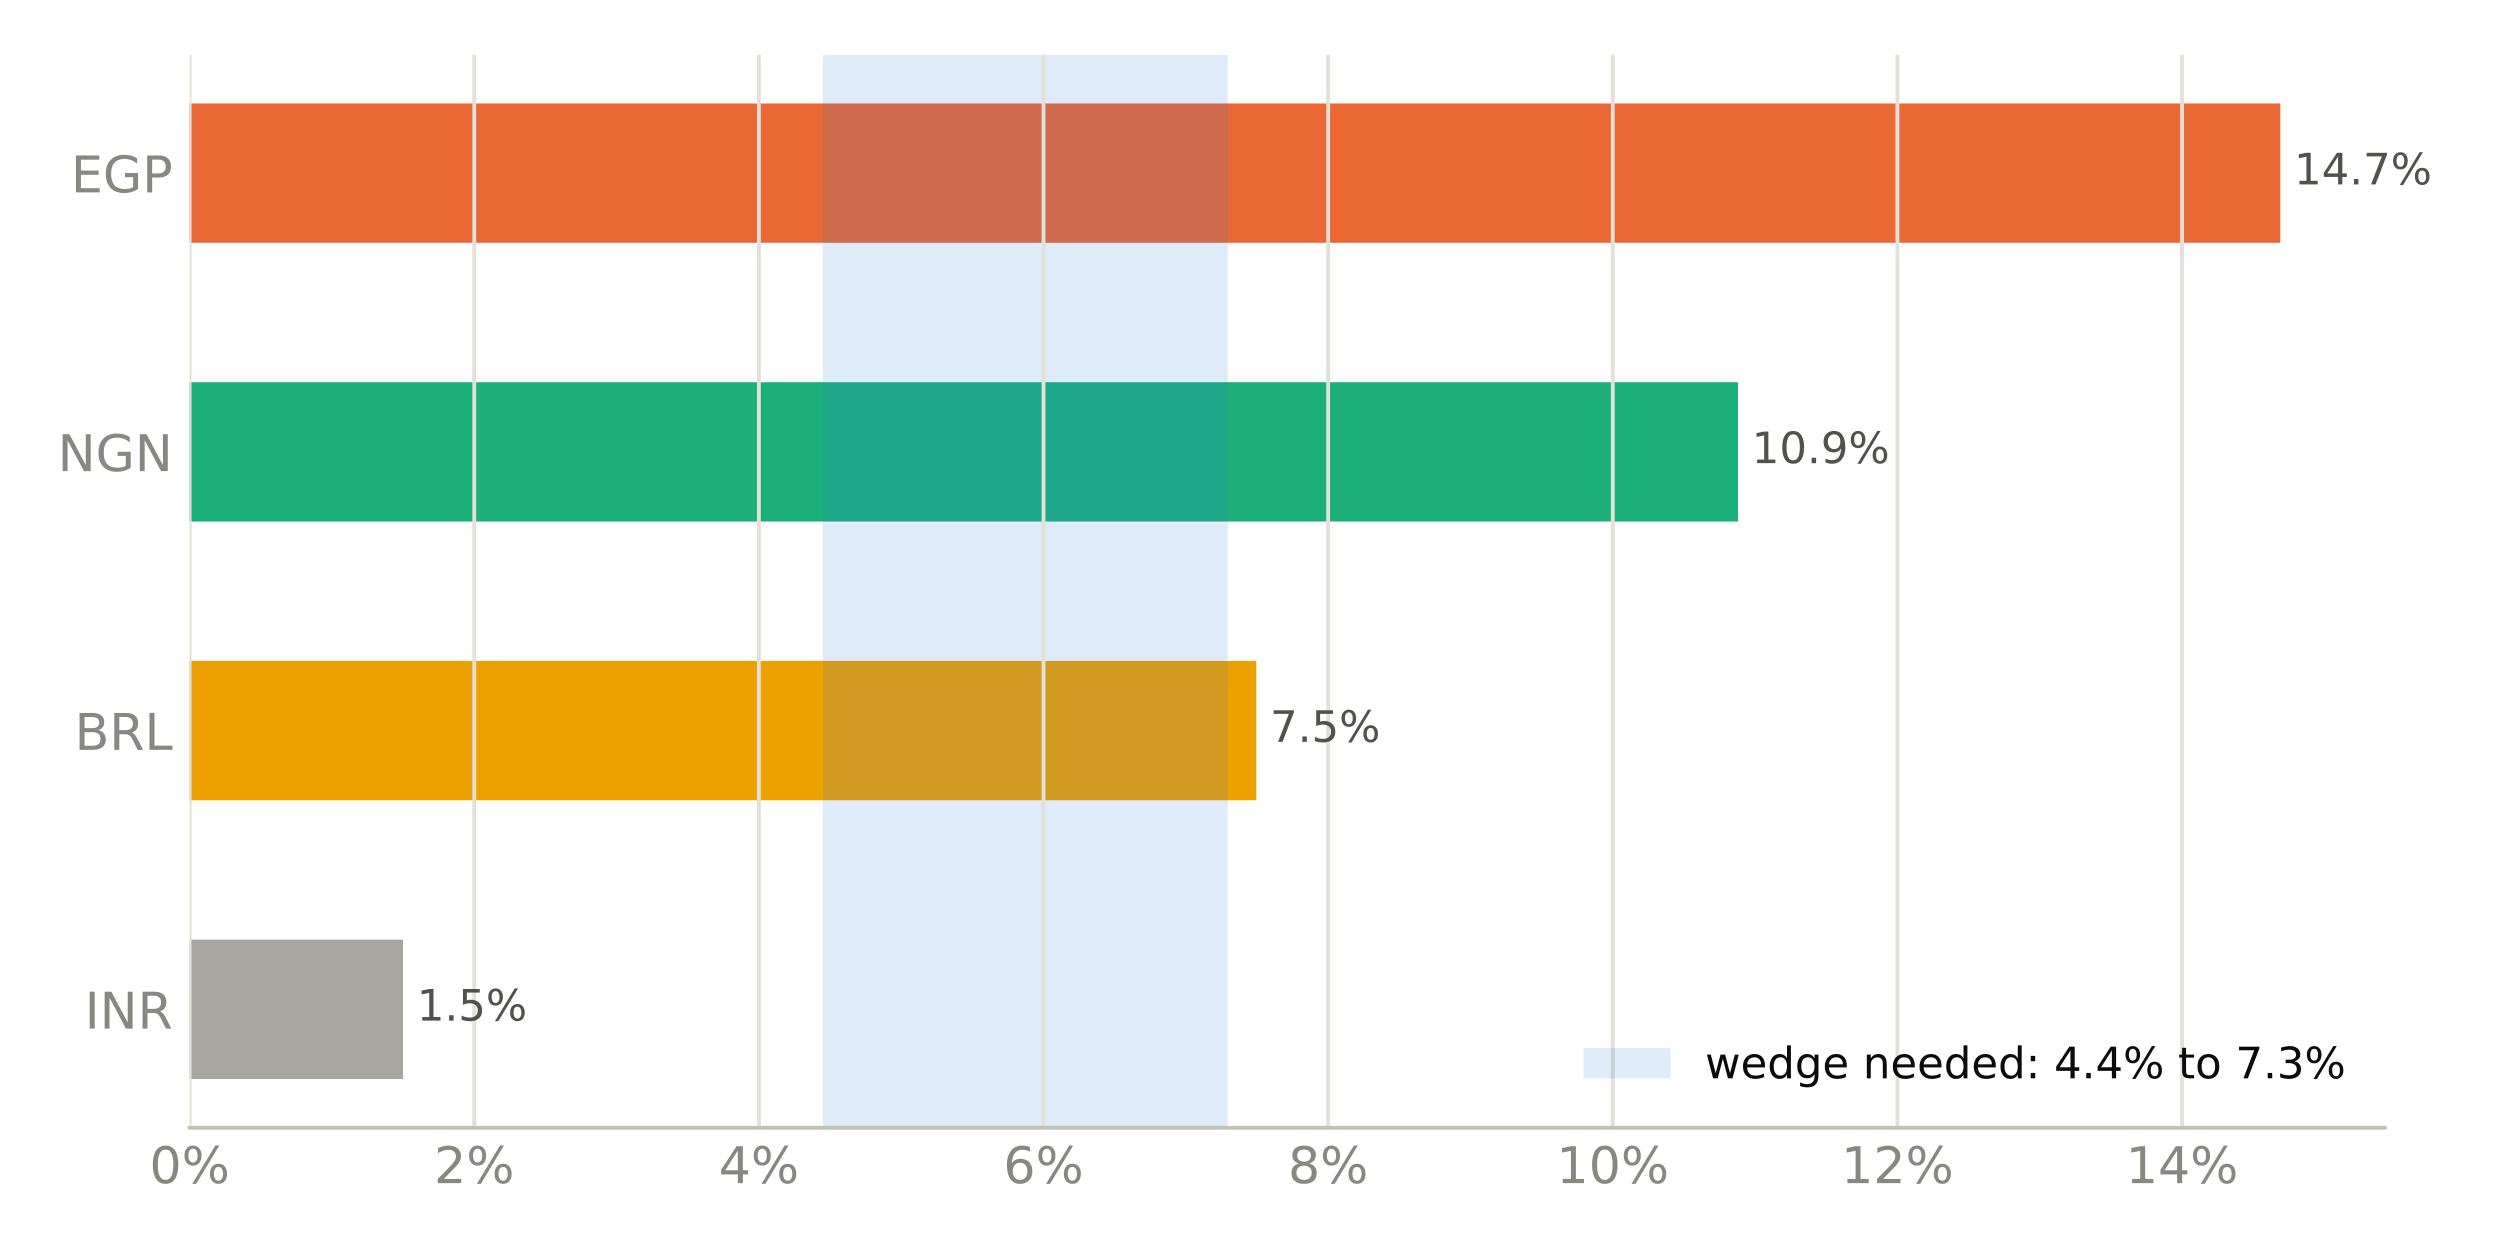
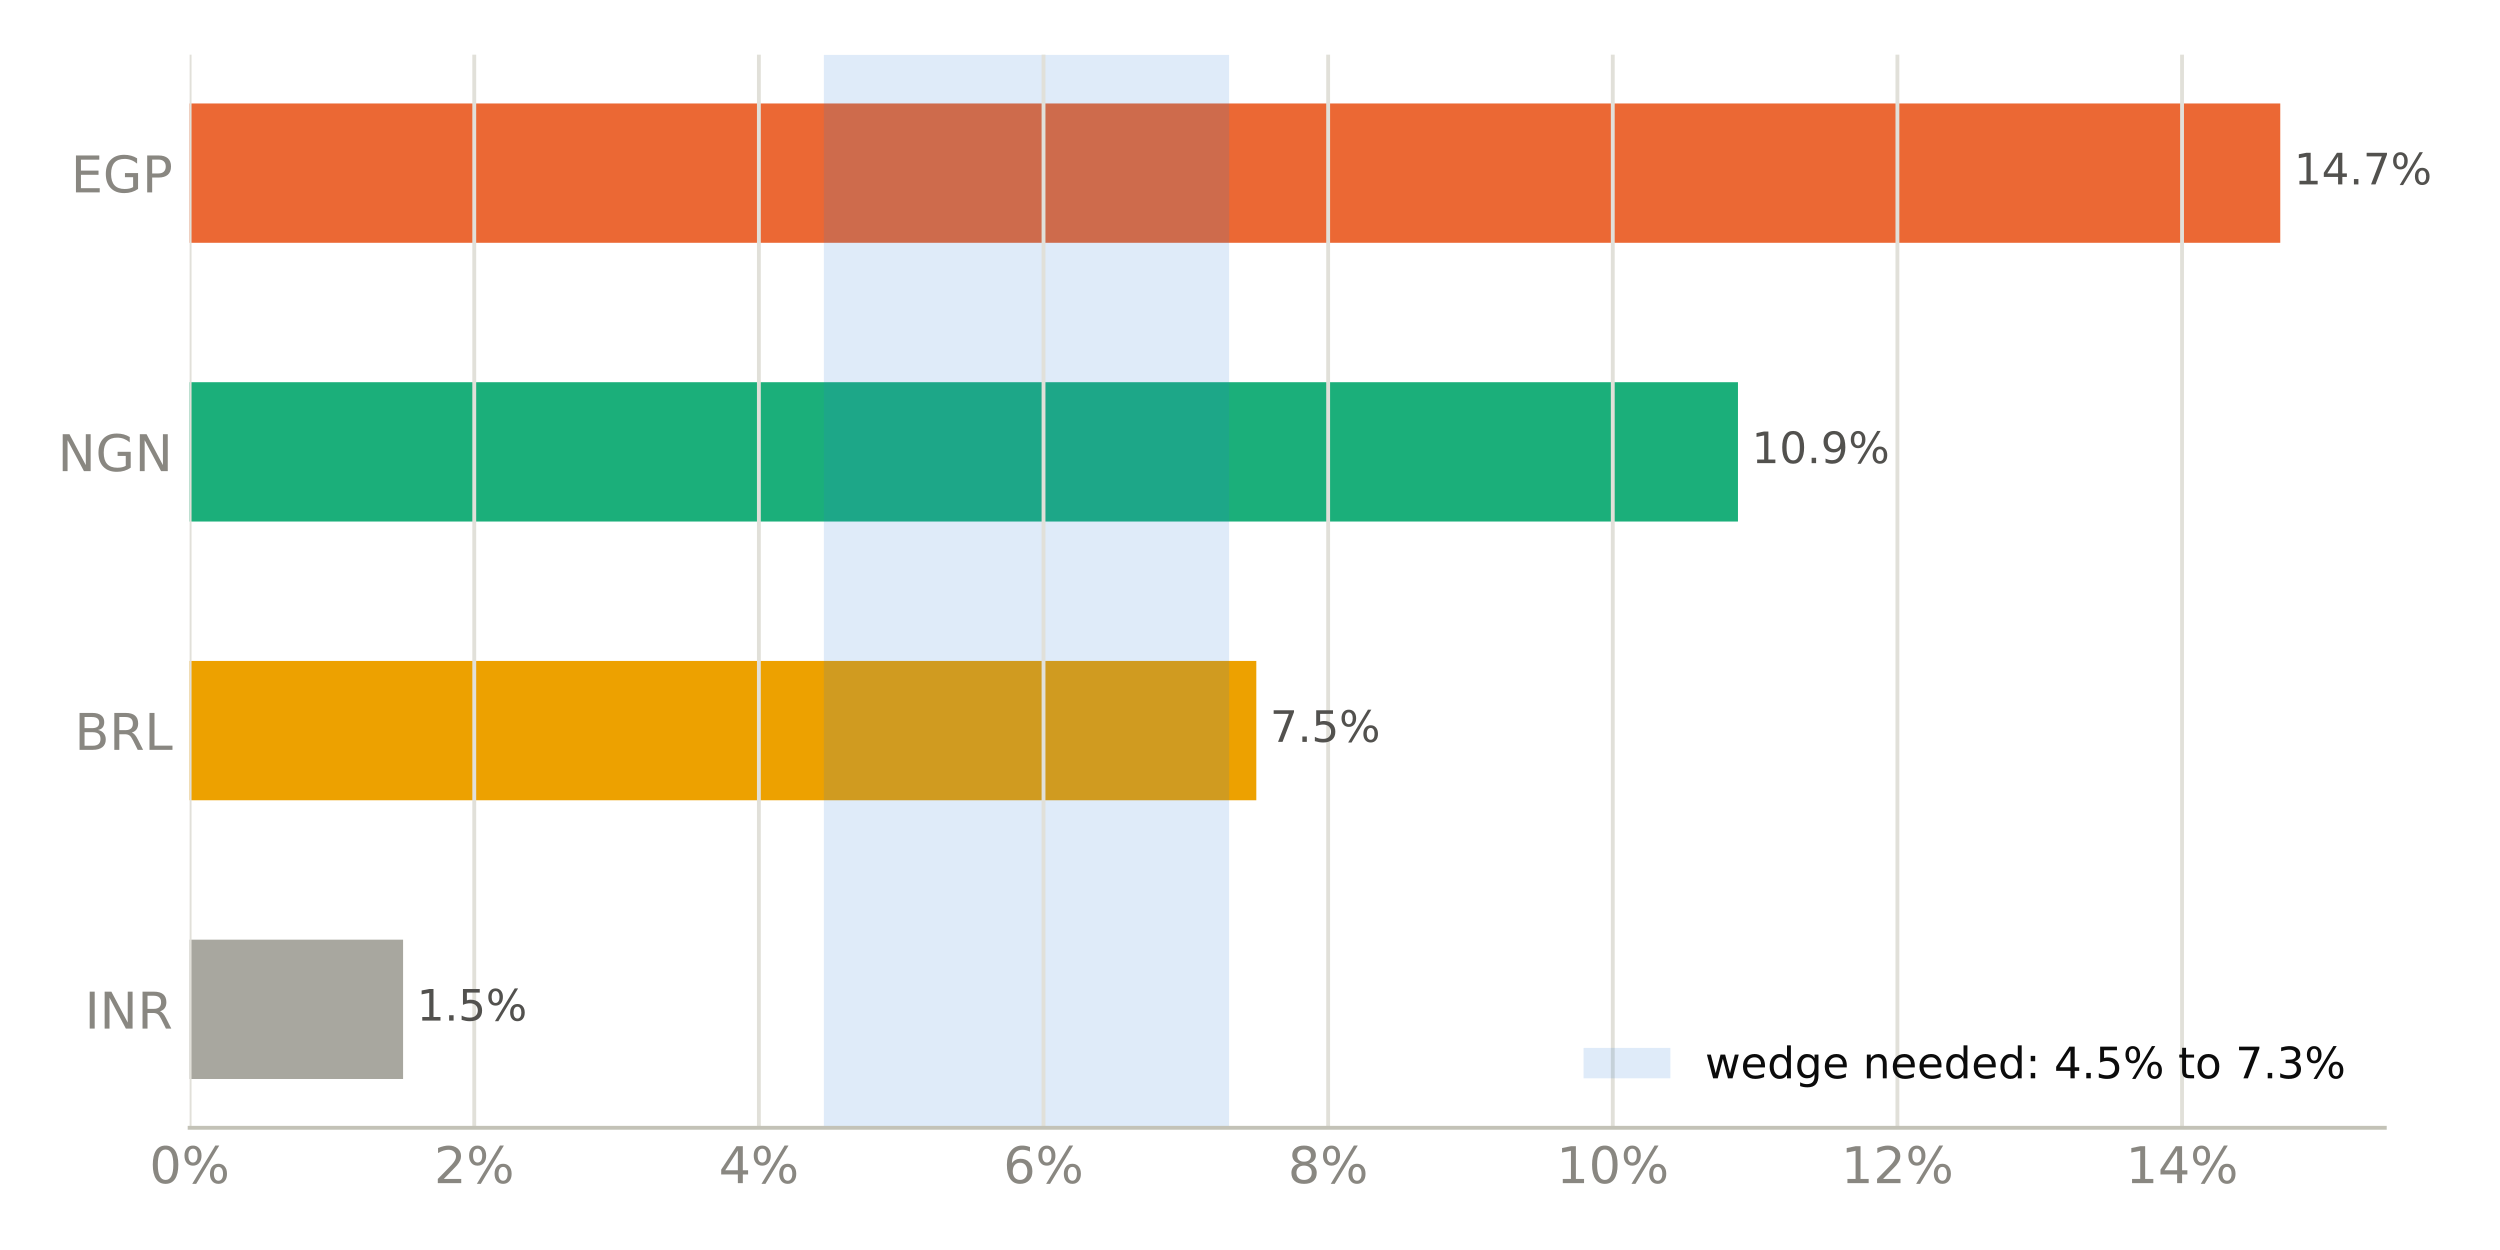
<svg xmlns="http://www.w3.org/2000/svg" xmlns:xlink="http://www.w3.org/1999/xlink" width="518.4pt" height="259.2pt" viewBox="0 0 518.4 259.2" version="1.1">
  <defs>
    <style type="text/css">*{stroke-linejoin: round; stroke-linecap: butt}</style>
  </defs>
  <g id="figure_1">
    <g id="patch_1">
      <path d="M 0 259.2  L 518.4 259.2  L 518.4 0  L 0 0  z " style="fill: #ffffff" />
    </g>
    <g id="axes_1">
      <g id="patch_2">
        <path d="M 39.32 233.86  L 494.511 233.86  L 494.511 11.34  L 39.32 11.34  z " style="fill: #ffffff" />
      </g>
      <g id="patch_3">
-         <path d="M 39.32 223.745  L 83.582 223.745  L 83.582 194.847  L 39.32 194.847  z " clip-path="url(#p1b388c414d)" style="fill: #a8a79f" />
+         <path d="M 39.32 223.745  L 83.582 223.745  L 83.582 194.847  L 39.32 194.847  z " clip-path="url(#p20c08ecf39)" style="fill: #a8a79f" />
      </g>
      <g id="patch_4">
-         <path d="M 39.32 165.948  L 260.507 165.948  L 260.507 137.049  L 39.32 137.049  z " clip-path="url(#p1b388c414d)" style="fill: #eda100" />
+         <path d="M 39.32 165.948  L 260.507 165.948  L 260.507 137.049  L 39.32 137.049  z " clip-path="url(#p20c08ecf39)" style="fill: #eda100" />
      </g>
      <g id="patch_5">
-         <path d="M 39.32 108.151  L 360.385 108.151  L 360.385 79.252  L 39.32 79.252  z " clip-path="url(#p1b388c414d)" style="fill: #1baf7a" />
+         <path d="M 39.32 108.151  L 360.385 108.151  L 360.385 79.252  L 39.32 79.252  z " clip-path="url(#p20c08ecf39)" style="fill: #1baf7a" />
      </g>
      <g id="patch_6">
-         <path d="M 39.32 50.353  L 472.836 50.353  L 472.836 21.455  L 39.32 21.455  z " clip-path="url(#p1b388c414d)" style="fill: #eb6834" />
+         <path d="M 39.32 50.353  L 472.836 50.353  L 472.836 21.455  L 39.32 21.455  z " clip-path="url(#p20c08ecf39)" style="fill: #eb6834" />
      </g>
      <g id="patch_7">
-         <path d="M 170.624 233.86  L 254.601 233.86  L 254.601 11.34  L 170.624 11.34  z " clip-path="url(#p1b388c414d)" style="fill: #2a78d6; opacity: 0.15" />
+         <path d="M 170.836 233.86  L 254.867 233.86  L 254.867 11.34  L 170.836 11.34  z " clip-path="url(#p20c08ecf39)" style="fill: #2a78d6; opacity: 0.15" />
      </g>
      <g id="matplotlib.axis_1">
        <g id="xtick_1">
          <g id="line2d_1">
-             <path d="M 39.32 233.86  L 39.32 11.34  " clip-path="url(#p1b388c414d)" style="fill: none; stroke: #e1e0d9; stroke-width: 0.8; stroke-linecap: square" />
+             <path d="M 39.32 233.86  L 39.32 11.34  " clip-path="url(#p20c08ecf39)" style="fill: none; stroke: #e1e0d9; stroke-width: 0.8; stroke-linecap: square" />
          </g>
          <g id="line2d_2" />
          <g id="text_1">
            <g style="fill: #898781" transform="translate(30.99137 245.3375) scale(0.105 -0.105)">
              <defs>
                <path id="DejaVuSans-13" d="M 2034 4250  Q 1547 4250 1301 3770  Q 1056 3291 1056 2328  Q 1056 1369 1301 889  Q 1547 409 2034 409  Q 2525 409 2770 889  Q 3016 1369 3016 2328  Q 3016 3291 2770 3770  Q 2525 4250 2034 4250  z M 2034 4750  Q 2819 4750 3233 4129  Q 3647 3509 3647 2328  Q 3647 1150 3233 529  Q 2819 -91 2034 -91  Q 1250 -91 836 529  Q 422 1150 422 2328  Q 422 3509 836 4129  Q 1250 4750 2034 4750  z " transform="scale(0.015625)" />
                <path id="DejaVuSans-8" d="M 4653 2053  Q 4381 2053 4226 1822  Q 4072 1591 4072 1178  Q 4072 772 4226 539  Q 4381 306 4653 306  Q 4919 306 5073 539  Q 5228 772 5228 1178  Q 5228 1588 5073 1820  Q 4919 2053 4653 2053  z M 4653 2450  Q 5147 2450 5437 2106  Q 5728 1763 5728 1178  Q 5728 594 5436 251  Q 5144 -91 4653 -91  Q 4153 -91 3862 251  Q 3572 594 3572 1178  Q 3572 1766 3864 2108  Q 4156 2450 4653 2450  z M 1428 4353  Q 1159 4353 1004 4120  Q 850 3888 850 3481  Q 850 3069 1003 2837  Q 1156 2606 1428 2606  Q 1700 2606 1854 2837  Q 2009 3069 2009 3481  Q 2009 3884 1853 4118  Q 1697 4353 1428 4353  z M 4250 4750  L 4750 4750  L 1831 -91  L 1331 -91  L 4250 4750  z M 1428 4750  Q 1922 4750 2215 4408  Q 2509 4066 2509 3481  Q 2509 2891 2217 2550  Q 1925 2209 1428 2209  Q 931 2209 642 2551  Q 353 2894 353 3481  Q 353 4063 643 4406  Q 934 4750 1428 4750  z " transform="scale(0.015625)" />
              </defs>
              <use xlink:href="#DejaVuSans-13" />
              <use xlink:href="#DejaVuSans-8" transform="translate(63.625 0)" />
            </g>
          </g>
        </g>
        <g id="xtick_2">
          <g id="line2d_3">
-             <path d="M 98.341 233.86  L 98.341 11.34  " clip-path="url(#p1b388c414d)" style="fill: none; stroke: #e1e0d9; stroke-width: 0.8; stroke-linecap: square" />
+             <path d="M 98.341 233.86  L 98.341 11.34  " clip-path="url(#p20c08ecf39)" style="fill: none; stroke: #e1e0d9; stroke-width: 0.8; stroke-linecap: square" />
          </g>
          <g id="line2d_4" />
          <g id="text_2">
            <g style="fill: #898781" transform="translate(90.0126 245.3375) scale(0.105 -0.105)">
              <defs>
                <path id="DejaVuSans-15" d="M 1228 531  L 3431 531  L 3431 0  L 469 0  L 469 531  Q 828 903 1448 1529  Q 2069 2156 2228 2338  Q 2531 2678 2651 2914  Q 2772 3150 2772 3378  Q 2772 3750 2511 3984  Q 2250 4219 1831 4219  Q 1534 4219 1204 4116  Q 875 4013 500 3803  L 500 4441  Q 881 4594 1212 4672  Q 1544 4750 1819 4750  Q 2544 4750 2975 4387  Q 3406 4025 3406 3419  Q 3406 3131 3298 2873  Q 3191 2616 2906 2266  Q 2828 2175 2409 1742  Q 1991 1309 1228 531  z " transform="scale(0.015625)" />
              </defs>
              <use xlink:href="#DejaVuSans-15" />
              <use xlink:href="#DejaVuSans-8" transform="translate(63.625 0)" />
            </g>
          </g>
        </g>
        <g id="xtick_3">
          <g id="line2d_5">
-             <path d="M 157.362 233.86  L 157.362 11.34  " clip-path="url(#p1b388c414d)" style="fill: none; stroke: #e1e0d9; stroke-width: 0.8; stroke-linecap: square" />
+             <path d="M 157.362 233.86  L 157.362 11.34  " clip-path="url(#p20c08ecf39)" style="fill: none; stroke: #e1e0d9; stroke-width: 0.8; stroke-linecap: square" />
          </g>
          <g id="line2d_6" />
          <g id="text_3">
            <g style="fill: #898781" transform="translate(149.0338 245.3375) scale(0.105 -0.105)">
              <defs>
                <path id="DejaVuSans-17" d="M 2419 4116  L 825 1625  L 2419 1625  L 2419 4116  z M 2253 4666  L 3047 4666  L 3047 1625  L 3713 1625  L 3713 1100  L 3047 1100  L 3047 0  L 2419 0  L 2419 1100  L 313 1100  L 313 1709  L 2253 4666  z " transform="scale(0.015625)" />
              </defs>
              <use xlink:href="#DejaVuSans-17" />
              <use xlink:href="#DejaVuSans-8" transform="translate(63.625 0)" />
            </g>
          </g>
        </g>
        <g id="xtick_4">
          <g id="line2d_7">
-             <path d="M 216.384 233.86  L 216.384 11.34  " clip-path="url(#p1b388c414d)" style="fill: none; stroke: #e1e0d9; stroke-width: 0.8; stroke-linecap: square" />
+             <path d="M 216.384 233.86  L 216.384 11.34  " clip-path="url(#p20c08ecf39)" style="fill: none; stroke: #e1e0d9; stroke-width: 0.8; stroke-linecap: square" />
          </g>
          <g id="line2d_8" />
          <g id="text_4">
            <g style="fill: #898781" transform="translate(208.0551 245.3375) scale(0.105 -0.105)">
              <defs>
                <path id="DejaVuSans-19" d="M 2113 2584  Q 1688 2584 1439 2293  Q 1191 2003 1191 1497  Q 1191 994 1439 701  Q 1688 409 2113 409  Q 2538 409 2786 701  Q 3034 994 3034 1497  Q 3034 2003 2786 2293  Q 2538 2584 2113 2584  z M 3366 4563  L 3366 3988  Q 3128 4100 2886 4159  Q 2644 4219 2406 4219  Q 1781 4219 1451 3797  Q 1122 3375 1075 2522  Q 1259 2794 1537 2939  Q 1816 3084 2150 3084  Q 2853 3084 3261 2657  Q 3669 2231 3669 1497  Q 3669 778 3244 343  Q 2819 -91 2113 -91  Q 1303 -91 875 529  Q 447 1150 447 2328  Q 447 3434 972 4092  Q 1497 4750 2381 4750  Q 2619 4750 2861 4703  Q 3103 4656 3366 4563  z " transform="scale(0.015625)" />
              </defs>
              <use xlink:href="#DejaVuSans-19" />
              <use xlink:href="#DejaVuSans-8" transform="translate(63.625 0)" />
            </g>
          </g>
        </g>
        <g id="xtick_5">
          <g id="line2d_9">
-             <path d="M 275.405 233.86  L 275.405 11.34  " clip-path="url(#p1b388c414d)" style="fill: none; stroke: #e1e0d9; stroke-width: 0.8; stroke-linecap: square" />
+             <path d="M 275.405 233.86  L 275.405 11.34  " clip-path="url(#p20c08ecf39)" style="fill: none; stroke: #e1e0d9; stroke-width: 0.8; stroke-linecap: square" />
          </g>
          <g id="line2d_10" />
          <g id="text_5">
            <g style="fill: #898781" transform="translate(267.0763 245.3375) scale(0.105 -0.105)">
              <defs>
                <path id="DejaVuSans-1b" d="M 2034 2216  Q 1584 2216 1326 1975  Q 1069 1734 1069 1313  Q 1069 891 1326 650  Q 1584 409 2034 409  Q 2484 409 2743 651  Q 3003 894 3003 1313  Q 3003 1734 2745 1975  Q 2488 2216 2034 2216  z M 1403 2484  Q 997 2584 770 2862  Q 544 3141 544 3541  Q 544 4100 942 4425  Q 1341 4750 2034 4750  Q 2731 4750 3128 4425  Q 3525 4100 3525 3541  Q 3525 3141 3298 2862  Q 3072 2584 2669 2484  Q 3125 2378 3379 2068  Q 3634 1759 3634 1313  Q 3634 634 3220 271  Q 2806 -91 2034 -91  Q 1263 -91 848 271  Q 434 634 434 1313  Q 434 1759 690 2068  Q 947 2378 1403 2484  z M 1172 3481  Q 1172 3119 1398 2916  Q 1625 2713 2034 2713  Q 2441 2713 2670 2916  Q 2900 3119 2900 3481  Q 2900 3844 2670 4047  Q 2441 4250 2034 4250  Q 1625 4250 1398 4047  Q 1172 3844 1172 3481  z " transform="scale(0.015625)" />
              </defs>
              <use xlink:href="#DejaVuSans-1b" />
              <use xlink:href="#DejaVuSans-8" transform="translate(63.625 0)" />
            </g>
          </g>
        </g>
        <g id="xtick_6">
          <g id="line2d_11">
-             <path d="M 334.426 233.86  L 334.426 11.34  " clip-path="url(#p1b388c414d)" style="fill: none; stroke: #e1e0d9; stroke-width: 0.8; stroke-linecap: square" />
+             <path d="M 334.426 233.86  L 334.426 11.34  " clip-path="url(#p20c08ecf39)" style="fill: none; stroke: #e1e0d9; stroke-width: 0.8; stroke-linecap: square" />
          </g>
          <g id="line2d_12" />
          <g id="text_6">
            <g style="fill: #898781" transform="translate(322.7572 245.3375) scale(0.105 -0.105)">
              <defs>
                <path id="DejaVuSans-14" d="M 794 531  L 1825 531  L 1825 4091  L 703 3866  L 703 4441  L 1819 4666  L 2450 4666  L 2450 531  L 3481 531  L 3481 0  L 794 0  L 794 531  z " transform="scale(0.015625)" />
              </defs>
              <use xlink:href="#DejaVuSans-14" />
              <use xlink:href="#DejaVuSans-13" transform="translate(63.625 0)" />
              <use xlink:href="#DejaVuSans-8" transform="translate(127.25 0)" />
            </g>
          </g>
        </g>
        <g id="xtick_7">
          <g id="line2d_13">
-             <path d="M 393.447 233.86  L 393.447 11.34  " clip-path="url(#p1b388c414d)" style="fill: none; stroke: #e1e0d9; stroke-width: 0.8; stroke-linecap: square" />
+             <path d="M 393.447 233.86  L 393.447 11.34  " clip-path="url(#p20c08ecf39)" style="fill: none; stroke: #e1e0d9; stroke-width: 0.8; stroke-linecap: square" />
          </g>
          <g id="line2d_14" />
          <g id="text_7">
            <g style="fill: #898781" transform="translate(381.7785 245.3375) scale(0.105 -0.105)">
              <use xlink:href="#DejaVuSans-14" />
              <use xlink:href="#DejaVuSans-15" transform="translate(63.625 0)" />
              <use xlink:href="#DejaVuSans-8" transform="translate(127.25 0)" />
            </g>
          </g>
        </g>
        <g id="xtick_8">
          <g id="line2d_15">
-             <path d="M 452.469 233.86  L 452.469 11.34  " clip-path="url(#p1b388c414d)" style="fill: none; stroke: #e1e0d9; stroke-width: 0.8; stroke-linecap: square" />
+             <path d="M 452.469 233.86  L 452.469 11.34  " clip-path="url(#p20c08ecf39)" style="fill: none; stroke: #e1e0d9; stroke-width: 0.8; stroke-linecap: square" />
          </g>
          <g id="line2d_16" />
          <g id="text_8">
            <g style="fill: #898781" transform="translate(440.7997 245.3375) scale(0.105 -0.105)">
              <use xlink:href="#DejaVuSans-14" />
              <use xlink:href="#DejaVuSans-17" transform="translate(63.625 0)" />
              <use xlink:href="#DejaVuSans-8" transform="translate(127.25 0)" />
            </g>
          </g>
        </g>
      </g>
      <g id="matplotlib.axis_2">
        <g id="ytick_1">
          <g id="line2d_17" />
          <g id="text_9">
            <g style="fill: #898781" transform="translate(17.57133 213.2849) scale(0.105 -0.105)">
              <defs>
                <path id="DejaVuSans-2c" d="M 628 4666  L 1259 4666  L 1259 0  L 628 0  L 628 4666  z " transform="scale(0.015625)" />
                <path id="DejaVuSans-31" d="M 628 4666  L 1478 4666  L 3547 763  L 3547 4666  L 4159 4666  L 4159 0  L 3309 0  L 1241 3903  L 1241 0  L 628 0  L 628 4666  z " transform="scale(0.015625)" />
                <path id="DejaVuSans-35" d="M 2841 2188  Q 3044 2119 3236 1894  Q 3428 1669 3622 1275  L 4263 0  L 3584 0  L 2988 1197  Q 2756 1666 2539 1819  Q 2322 1972 1947 1972  L 1259 1972  L 1259 0  L 628 0  L 628 4666  L 2053 4666  Q 2853 4666 3247 4331  Q 3641 3997 3641 3322  Q 3641 2881 3436 2590  Q 3231 2300 2841 2188  z M 1259 4147  L 1259 2491  L 2053 2491  Q 2509 2491 2742 2702  Q 2975 2913 2975 3322  Q 2975 3731 2742 3939  Q 2509 4147 2053 4147  L 1259 4147  z " transform="scale(0.015625)" />
              </defs>
              <use xlink:href="#DejaVuSans-2c" />
              <use xlink:href="#DejaVuSans-31" transform="translate(29.5 0)" />
              <use xlink:href="#DejaVuSans-35" transform="translate(104.3125 0)" />
            </g>
          </g>
        </g>
        <g id="ytick_2">
          <g id="line2d_18" />
          <g id="text_10">
            <g style="fill: #898781" transform="translate(15.46969 155.4875) scale(0.105 -0.105)">
              <defs>
                <path id="DejaVuSans-25" d="M 1259 2228  L 1259 519  L 2272 519  Q 2781 519 3026 730  Q 3272 941 3272 1375  Q 3272 1813 3026 2020  Q 2781 2228 2272 2228  L 1259 2228  z M 1259 4147  L 1259 2741  L 2194 2741  Q 2656 2741 2882 2914  Q 3109 3088 3109 3444  Q 3109 3797 2882 3972  Q 2656 4147 2194 4147  L 1259 4147  z M 628 4666  L 2241 4666  Q 2963 4666 3353 4366  Q 3744 4066 3744 3513  Q 3744 3084 3544 2831  Q 3344 2578 2956 2516  Q 3422 2416 3680 2098  Q 3938 1781 3938 1306  Q 3938 681 3513 340  Q 3088 0 2303 0  L 628 0  L 628 4666  z " transform="scale(0.015625)" />
                <path id="DejaVuSans-2f" d="M 628 4666  L 1259 4666  L 1259 531  L 3531 531  L 3531 0  L 628 0  L 628 4666  z " transform="scale(0.015625)" />
              </defs>
              <use xlink:href="#DejaVuSans-25" />
              <use xlink:href="#DejaVuSans-35" transform="translate(68.60938 0)" />
              <use xlink:href="#DejaVuSans-2f" transform="translate(138.0938 0)" />
            </g>
          </g>
        </g>
        <g id="ytick_3">
          <g id="line2d_19" />
          <g id="text_11">
            <g style="fill: #898781" transform="translate(11.97352 97.69007) scale(0.105 -0.105)">
              <defs>
                <path id="DejaVuSans-2a" d="M 3809 666  L 3809 1919  L 2778 1919  L 2778 2438  L 4434 2438  L 4434 434  Q 4069 175 3628 42  Q 3188 -91 2688 -91  Q 1594 -91 976 548  Q 359 1188 359 2328  Q 359 3472 976 4111  Q 1594 4750 2688 4750  Q 3144 4750 3555 4637  Q 3966 4525 4313 4306  L 4313 3634  Q 3963 3931 3569 4081  Q 3175 4231 2741 4231  Q 1884 4231 1454 3753  Q 1025 3275 1025 2328  Q 1025 1384 1454 906  Q 1884 428 2741 428  Q 3075 428 3337 486  Q 3600 544 3809 666  z " transform="scale(0.015625)" />
              </defs>
              <use xlink:href="#DejaVuSans-31" />
              <use xlink:href="#DejaVuSans-2a" transform="translate(74.8125 0)" />
              <use xlink:href="#DejaVuSans-31" transform="translate(152.2969 0)" />
            </g>
          </g>
        </g>
        <g id="ytick_4">
          <g id="line2d_20" />
          <g id="text_12">
            <g style="fill: #898781" transform="translate(14.71828 39.89267) scale(0.105 -0.105)">
              <defs>
                <path id="DejaVuSans-28" d="M 628 4666  L 3578 4666  L 3578 4134  L 1259 4134  L 1259 2753  L 3481 2753  L 3481 2222  L 1259 2222  L 1259 531  L 3634 531  L 3634 0  L 628 0  L 628 4666  z " transform="scale(0.015625)" />
                <path id="DejaVuSans-33" d="M 1259 4147  L 1259 2394  L 2053 2394  Q 2494 2394 2734 2622  Q 2975 2850 2975 3272  Q 2975 3691 2734 3919  Q 2494 4147 2053 4147  L 1259 4147  z M 628 4666  L 2053 4666  Q 2838 4666 3239 4311  Q 3641 3956 3641 3272  Q 3641 2581 3239 2228  Q 2838 1875 2053 1875  L 1259 1875  L 1259 0  L 628 0  L 628 4666  z " transform="scale(0.015625)" />
              </defs>
              <use xlink:href="#DejaVuSans-28" />
              <use xlink:href="#DejaVuSans-2a" transform="translate(63.1875 0)" />
              <use xlink:href="#DejaVuSans-33" transform="translate(140.6719 0)" />
            </g>
          </g>
        </g>
      </g>
      <g id="patch_8">
        <path d="M 39.32 233.86  L 494.511 233.86  " style="fill: none; stroke: #c3c2b7; stroke-width: 0.8; stroke-linejoin: miter; stroke-linecap: square" />
      </g>
      <g id="text_13">
        <g style="fill: #52514e" transform="translate(83.58167 211.634) scale(0.09 -0.09)">
          <defs>
            <path id="DejaVuSans-3" transform="scale(0.015625)" />
            <path id="DejaVuSans-11" d="M 684 794  L 1344 794  L 1344 0  L 684 0  L 684 794  z " transform="scale(0.015625)" />
            <path id="DejaVuSans-18" d="M 691 4666  L 3169 4666  L 3169 4134  L 1269 4134  L 1269 2991  Q 1406 3038 1543 3061  Q 1681 3084 1819 3084  Q 2600 3084 3056 2656  Q 3513 2228 3513 1497  Q 3513 744 3044 326  Q 2575 -91 1722 -91  Q 1428 -91 1123 -41  Q 819 9 494 109  L 494 744  Q 775 591 1075 516  Q 1375 441 1709 441  Q 2250 441 2565 725  Q 2881 1009 2881 1497  Q 2881 1984 2565 2268  Q 2250 2553 1709 2553  Q 1456 2553 1204 2497  Q 953 2441 691 2322  L 691 4666  z " transform="scale(0.015625)" />
          </defs>
          <use xlink:href="#DejaVuSans-3" />
          <use xlink:href="#DejaVuSans-14" transform="translate(31.78125 0)" />
          <use xlink:href="#DejaVuSans-11" transform="translate(95.40625 0)" />
          <use xlink:href="#DejaVuSans-18" transform="translate(127.1875 0)" />
          <use xlink:href="#DejaVuSans-8" transform="translate(190.8125 0)" />
        </g>
      </g>
      <g id="text_14">
        <g style="fill: #52514e" transform="translate(260.5074 153.8366) scale(0.09 -0.09)">
          <defs>
            <path id="DejaVuSans-1a" d="M 525 4666  L 3525 4666  L 3525 4397  L 1831 0  L 1172 0  L 2766 4134  L 525 4134  L 525 4666  z " transform="scale(0.015625)" />
          </defs>
          <use xlink:href="#DejaVuSans-3" />
          <use xlink:href="#DejaVuSans-1a" transform="translate(31.78125 0)" />
          <use xlink:href="#DejaVuSans-11" transform="translate(95.40625 0)" />
          <use xlink:href="#DejaVuSans-18" transform="translate(127.1875 0)" />
          <use xlink:href="#DejaVuSans-8" transform="translate(190.8125 0)" />
        </g>
      </g>
      <g id="text_15">
        <g style="fill: #52514e" transform="translate(360.3848 96.03919) scale(0.09 -0.09)">
          <defs>
            <path id="DejaVuSans-1c" d="M 703 97  L 703 672  Q 941 559 1184 500  Q 1428 441 1663 441  Q 2288 441 2617 861  Q 2947 1281 2994 2138  Q 2813 1869 2534 1725  Q 2256 1581 1919 1581  Q 1219 1581 811 2004  Q 403 2428 403 3163  Q 403 3881 828 4315  Q 1253 4750 1959 4750  Q 2769 4750 3195 4129  Q 3622 3509 3622 2328  Q 3622 1225 3098 567  Q 2575 -91 1691 -91  Q 1453 -91 1209 -44  Q 966 3 703 97  z M 1959 2075  Q 2384 2075 2632 2365  Q 2881 2656 2881 3163  Q 2881 3666 2632 3958  Q 2384 4250 1959 4250  Q 1534 4250 1286 3958  Q 1038 3666 1038 3163  Q 1038 2656 1286 2365  Q 1534 2075 1959 2075  z " transform="scale(0.015625)" />
          </defs>
          <use xlink:href="#DejaVuSans-3" />
          <use xlink:href="#DejaVuSans-14" transform="translate(31.78125 0)" />
          <use xlink:href="#DejaVuSans-13" transform="translate(95.40625 0)" />
          <use xlink:href="#DejaVuSans-11" transform="translate(159.0312 0)" />
          <use xlink:href="#DejaVuSans-1c" transform="translate(190.8125 0)" />
          <use xlink:href="#DejaVuSans-8" transform="translate(254.4375 0)" />
        </g>
      </g>
      <g id="text_16">
        <g style="fill: #52514e" transform="translate(472.8356 38.24179) scale(0.09 -0.09)">
          <use xlink:href="#DejaVuSans-3" />
          <use xlink:href="#DejaVuSans-14" transform="translate(31.78125 0)" />
          <use xlink:href="#DejaVuSans-17" transform="translate(95.40625 0)" />
          <use xlink:href="#DejaVuSans-11" transform="translate(159.0312 0)" />
          <use xlink:href="#DejaVuSans-1a" transform="translate(190.8125 0)" />
          <use xlink:href="#DejaVuSans-8" transform="translate(254.4375 0)" />
        </g>
      </g>
      <g id="legend_1">
        <g id="patch_9">
          <path d="M 328.367 223.598  L 346.367 223.598  L 346.367 217.298  L 328.367 217.298  z " style="fill: #2a78d6; opacity: 0.15" />
        </g>
        <g id="text_17">
          <g style="fill: #0b0b0b" transform="translate(353.5672 223.5979) scale(0.09 -0.09)">
            <defs>
              <path id="DejaVuSans-5a" d="M 269 3500  L 844 3500  L 1563 769  L 2278 3500  L 2956 3500  L 3675 769  L 4391 3500  L 4966 3500  L 4050 0  L 3372 0  L 2619 2869  L 1863 0  L 1184 0  L 269 3500  z " transform="scale(0.015625)" />
              <path id="DejaVuSans-48" d="M 3597 1894  L 3597 1613  L 953 1613  Q 991 1019 1311 708  Q 1631 397 2203 397  Q 2534 397 2845 478  Q 3156 559 3463 722  L 3463 178  Q 3153 47 2828 -22  Q 2503 -91 2169 -91  Q 1331 -91 842 396  Q 353 884 353 1716  Q 353 2575 817 3079  Q 1281 3584 2069 3584  Q 2775 3584 3186 3129  Q 3597 2675 3597 1894  z M 3022 2063  Q 3016 2534 2758 2815  Q 2500 3097 2075 3097  Q 1594 3097 1305 2825  Q 1016 2553 972 2059  L 3022 2063  z " transform="scale(0.015625)" />
              <path id="DejaVuSans-47" d="M 2906 2969  L 2906 4863  L 3481 4863  L 3481 0  L 2906 0  L 2906 525  Q 2725 213 2448 61  Q 2172 -91 1784 -91  Q 1150 -91 751 415  Q 353 922 353 1747  Q 353 2572 751 3078  Q 1150 3584 1784 3584  Q 2172 3584 2448 3432  Q 2725 3281 2906 2969  z M 947 1747  Q 947 1113 1208 752  Q 1469 391 1925 391  Q 2381 391 2643 752  Q 2906 1113 2906 1747  Q 2906 2381 2643 2742  Q 2381 3103 1925 3103  Q 1469 3103 1208 2742  Q 947 2381 947 1747  z " transform="scale(0.015625)" />
              <path id="DejaVuSans-4a" d="M 2906 1791  Q 2906 2416 2648 2759  Q 2391 3103 1925 3103  Q 1463 3103 1205 2759  Q 947 2416 947 1791  Q 947 1169 1205 825  Q 1463 481 1925 481  Q 2391 481 2648 825  Q 2906 1169 2906 1791  z M 3481 434  Q 3481 -459 3084 -895  Q 2688 -1331 1869 -1331  Q 1566 -1331 1297 -1286  Q 1028 -1241 775 -1147  L 775 -588  Q 1028 -725 1275 -790  Q 1522 -856 1778 -856  Q 2344 -856 2625 -561  Q 2906 -266 2906 331  L 2906 616  Q 2728 306 2450 153  Q 2172 0 1784 0  Q 1141 0 747 490  Q 353 981 353 1791  Q 353 2603 747 3093  Q 1141 3584 1784 3584  Q 2172 3584 2450 3431  Q 2728 3278 2906 2969  L 2906 3500  L 3481 3500  L 3481 434  z " transform="scale(0.015625)" />
              <path id="DejaVuSans-51" d="M 3513 2113  L 3513 0  L 2938 0  L 2938 2094  Q 2938 2591 2744 2837  Q 2550 3084 2163 3084  Q 1697 3084 1428 2787  Q 1159 2491 1159 1978  L 1159 0  L 581 0  L 581 3500  L 1159 3500  L 1159 2956  Q 1366 3272 1645 3428  Q 1925 3584 2291 3584  Q 2894 3584 3203 3211  Q 3513 2838 3513 2113  z " transform="scale(0.015625)" />
              <path id="DejaVuSans-1d" d="M 750 794  L 1409 794  L 1409 0  L 750 0  L 750 794  z M 750 3309  L 1409 3309  L 1409 2516  L 750 2516  L 750 3309  z " transform="scale(0.015625)" />
              <path id="DejaVuSans-57" d="M 1172 4494  L 1172 3500  L 2356 3500  L 2356 3053  L 1172 3053  L 1172 1153  Q 1172 725 1289 603  Q 1406 481 1766 481  L 2356 481  L 2356 0  L 1766 0  Q 1100 0 847 248  Q 594 497 594 1153  L 594 3053  L 172 3053  L 172 3500  L 594 3500  L 594 4494  L 1172 4494  z " transform="scale(0.015625)" />
              <path id="DejaVuSans-52" d="M 1959 3097  Q 1497 3097 1228 2736  Q 959 2375 959 1747  Q 959 1119 1226 758  Q 1494 397 1959 397  Q 2419 397 2687 759  Q 2956 1122 2956 1747  Q 2956 2369 2687 2733  Q 2419 3097 1959 3097  z M 1959 3584  Q 2709 3584 3137 3096  Q 3566 2609 3566 1747  Q 3566 888 3137 398  Q 2709 -91 1959 -91  Q 1206 -91 779 398  Q 353 888 353 1747  Q 353 2609 779 3096  Q 1206 3584 1959 3584  z " transform="scale(0.015625)" />
              <path id="DejaVuSans-16" d="M 2597 2516  Q 3050 2419 3304 2112  Q 3559 1806 3559 1356  Q 3559 666 3084 287  Q 2609 -91 1734 -91  Q 1441 -91 1130 -33  Q 819 25 488 141  L 488 750  Q 750 597 1062 519  Q 1375 441 1716 441  Q 2309 441 2620 675  Q 2931 909 2931 1356  Q 2931 1769 2642 2001  Q 2353 2234 1838 2234  L 1294 2234  L 1294 2753  L 1863 2753  Q 2328 2753 2575 2939  Q 2822 3125 2822 3475  Q 2822 3834 2567 4026  Q 2313 4219 1838 4219  Q 1578 4219 1281 4162  Q 984 4106 628 3988  L 628 4550  Q 988 4650 1302 4700  Q 1616 4750 1894 4750  Q 2613 4750 3031 4423  Q 3450 4097 3450 3541  Q 3450 3153 3228 2886  Q 3006 2619 2597 2516  z " transform="scale(0.015625)" />
            </defs>
            <use xlink:href="#DejaVuSans-5a" />
            <use xlink:href="#DejaVuSans-48" transform="translate(81.78125 0)" />
            <use xlink:href="#DejaVuSans-47" transform="translate(143.3125 0)" />
            <use xlink:href="#DejaVuSans-4a" transform="translate(206.7969 0)" />
            <use xlink:href="#DejaVuSans-48" transform="translate(270.2812 0)" />
            <use xlink:href="#DejaVuSans-3" transform="translate(331.8125 0)" />
            <use xlink:href="#DejaVuSans-51" transform="translate(363.5938 0)" />
            <use xlink:href="#DejaVuSans-48" transform="translate(426.9688 0)" />
            <use xlink:href="#DejaVuSans-48" transform="translate(488.5 0)" />
            <use xlink:href="#DejaVuSans-47" transform="translate(550.0312 0)" />
            <use xlink:href="#DejaVuSans-48" transform="translate(613.5156 0)" />
            <use xlink:href="#DejaVuSans-47" transform="translate(675.0469 0)" />
            <use xlink:href="#DejaVuSans-1d" transform="translate(738.5312 0)" />
            <use xlink:href="#DejaVuSans-3" transform="translate(772.2188 0)" />
            <use xlink:href="#DejaVuSans-17" transform="translate(804 0)" />
            <use xlink:href="#DejaVuSans-11" transform="translate(867.625 0)" />
-             <use xlink:href="#DejaVuSans-17" transform="translate(899.4062 0)" />
+             <use xlink:href="#DejaVuSans-18" transform="translate(899.4062 0)" />
            <use xlink:href="#DejaVuSans-8" transform="translate(963.0312 0)" />
            <use xlink:href="#DejaVuSans-3" transform="translate(1058.047 0)" />
            <use xlink:href="#DejaVuSans-57" transform="translate(1089.828 0)" />
            <use xlink:href="#DejaVuSans-52" transform="translate(1129.031 0)" />
            <use xlink:href="#DejaVuSans-3" transform="translate(1190.219 0)" />
            <use xlink:href="#DejaVuSans-1a" transform="translate(1222 0)" />
            <use xlink:href="#DejaVuSans-11" transform="translate(1285.625 0)" />
            <use xlink:href="#DejaVuSans-16" transform="translate(1317.406 0)" />
            <use xlink:href="#DejaVuSans-8" transform="translate(1381.031 0)" />
          </g>
        </g>
      </g>
    </g>
  </g>
  <defs>
-     <clipPath id="p1b388c414d">
+     <clipPath id="p20c08ecf39">
      <rect x="39.32" y="11.34" width="455.191" height="222.52" />
    </clipPath>
  </defs>
</svg>
